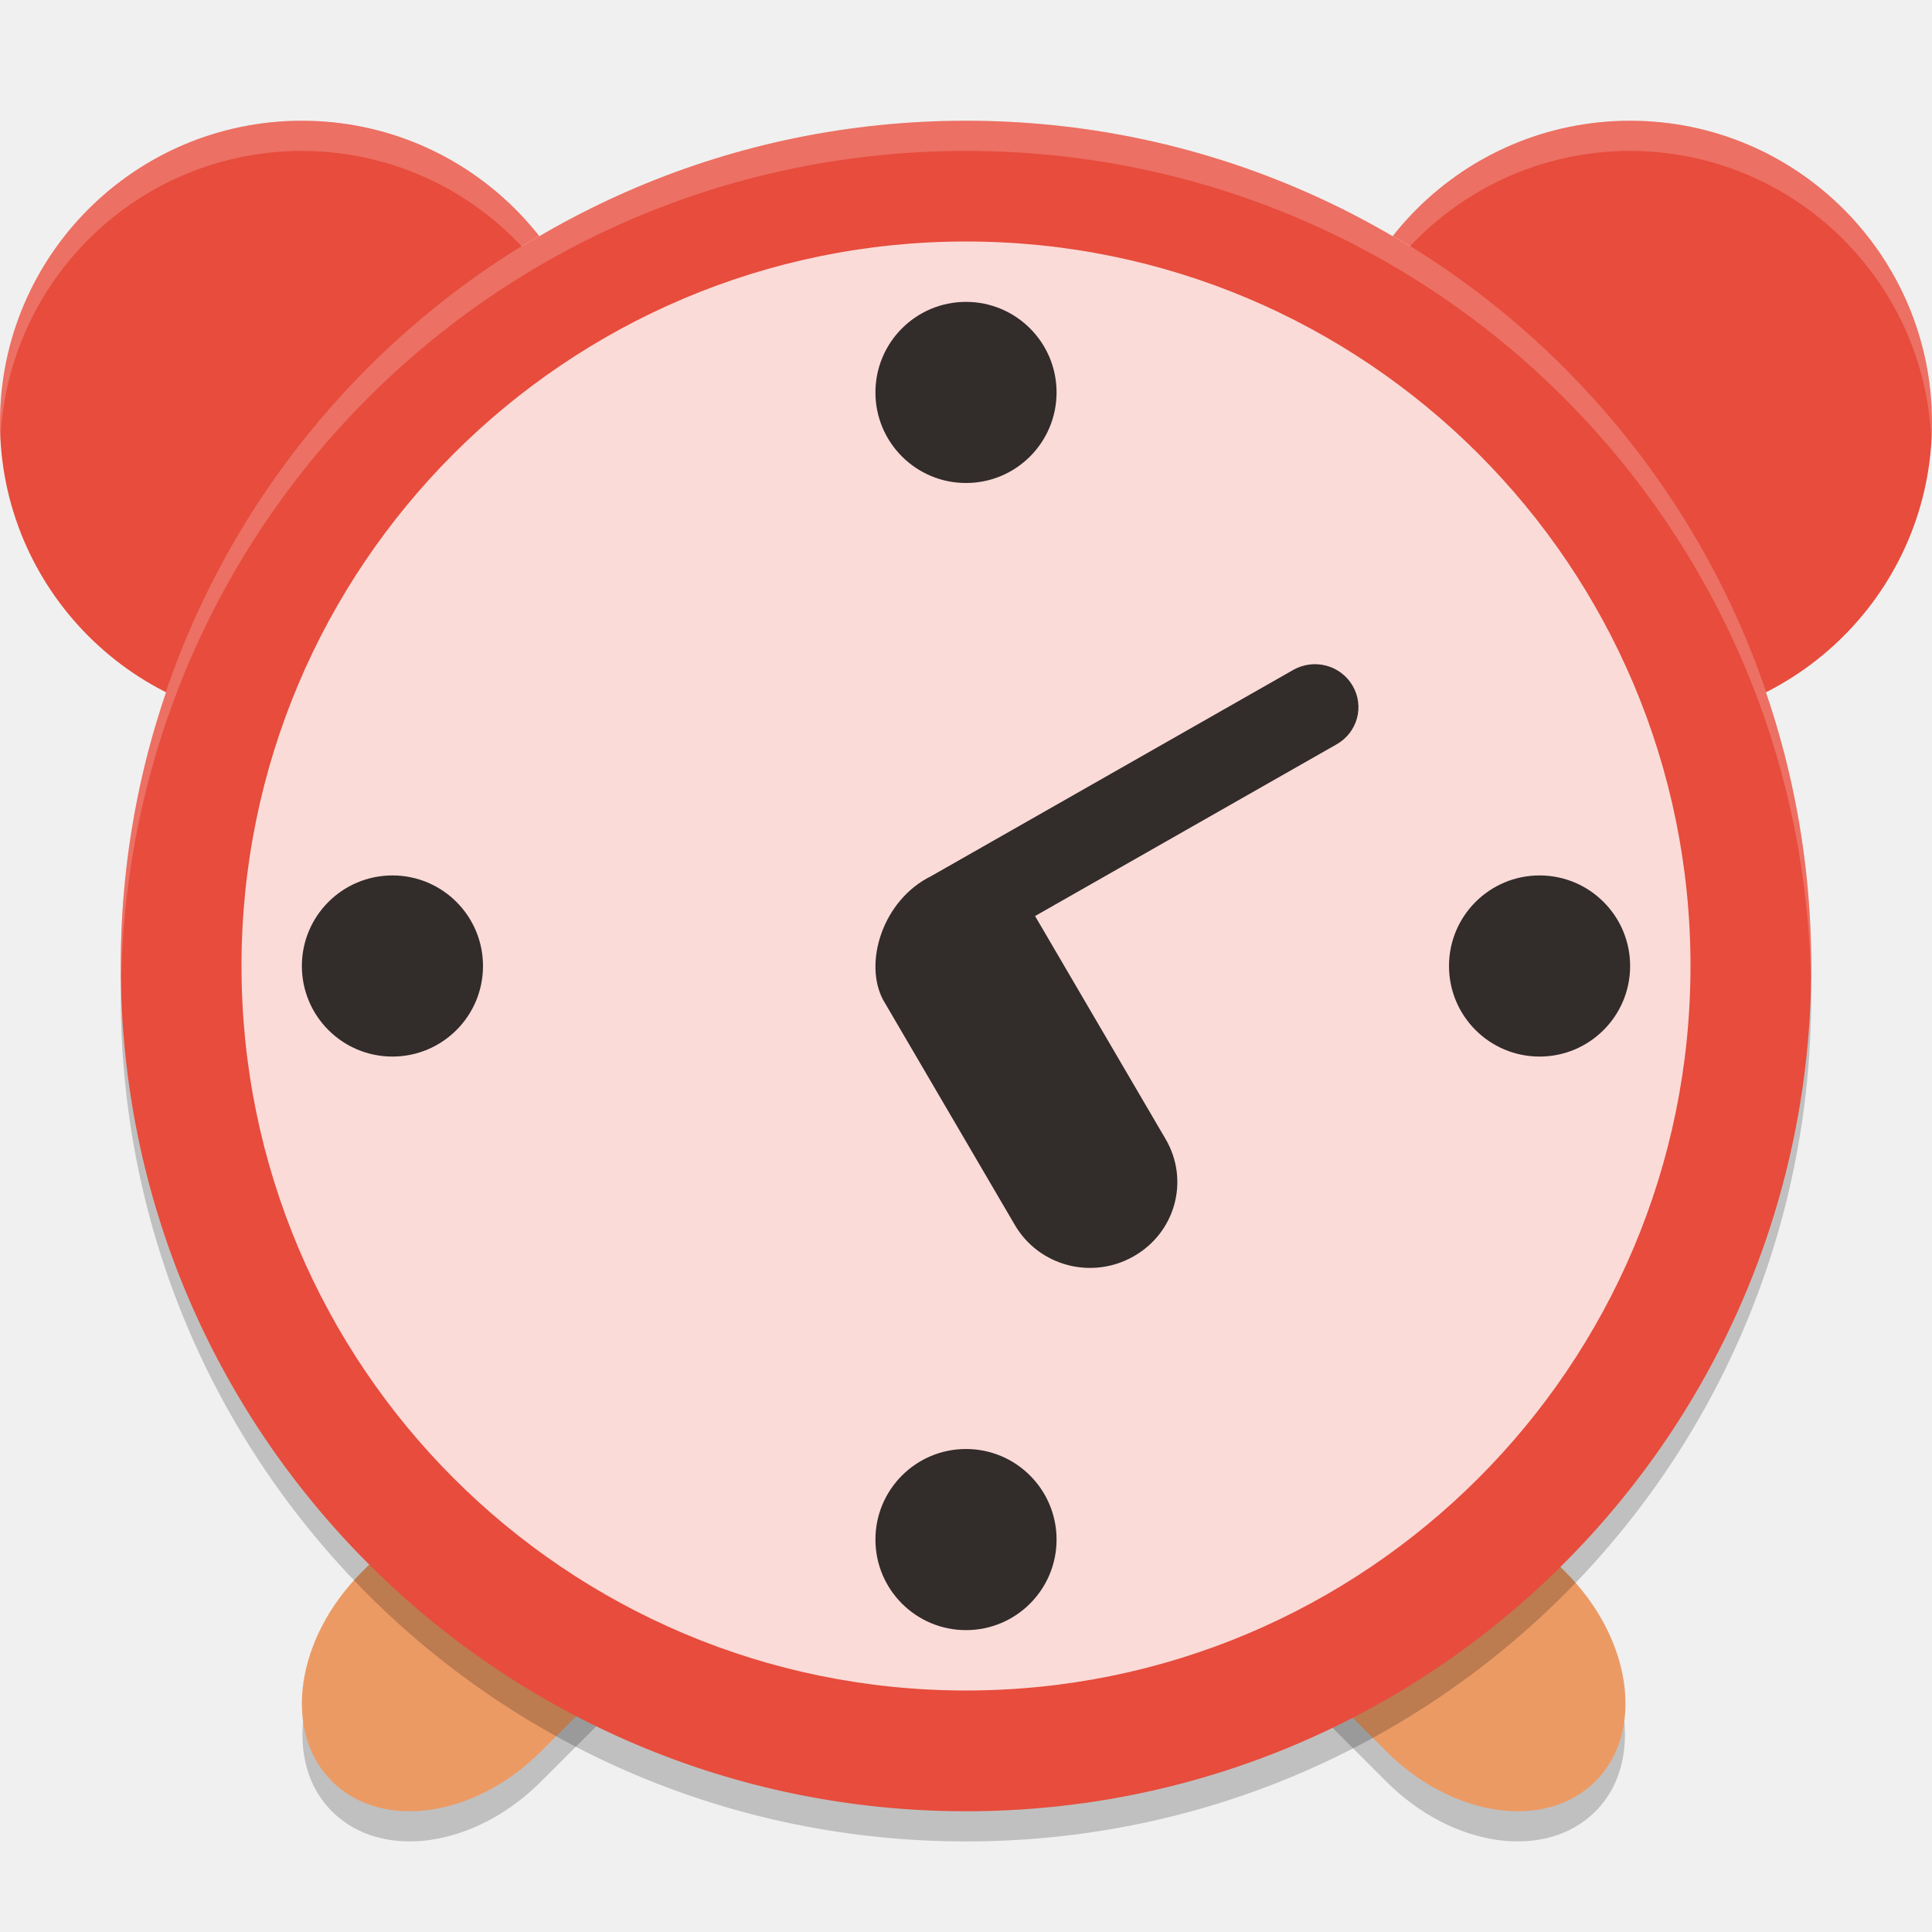
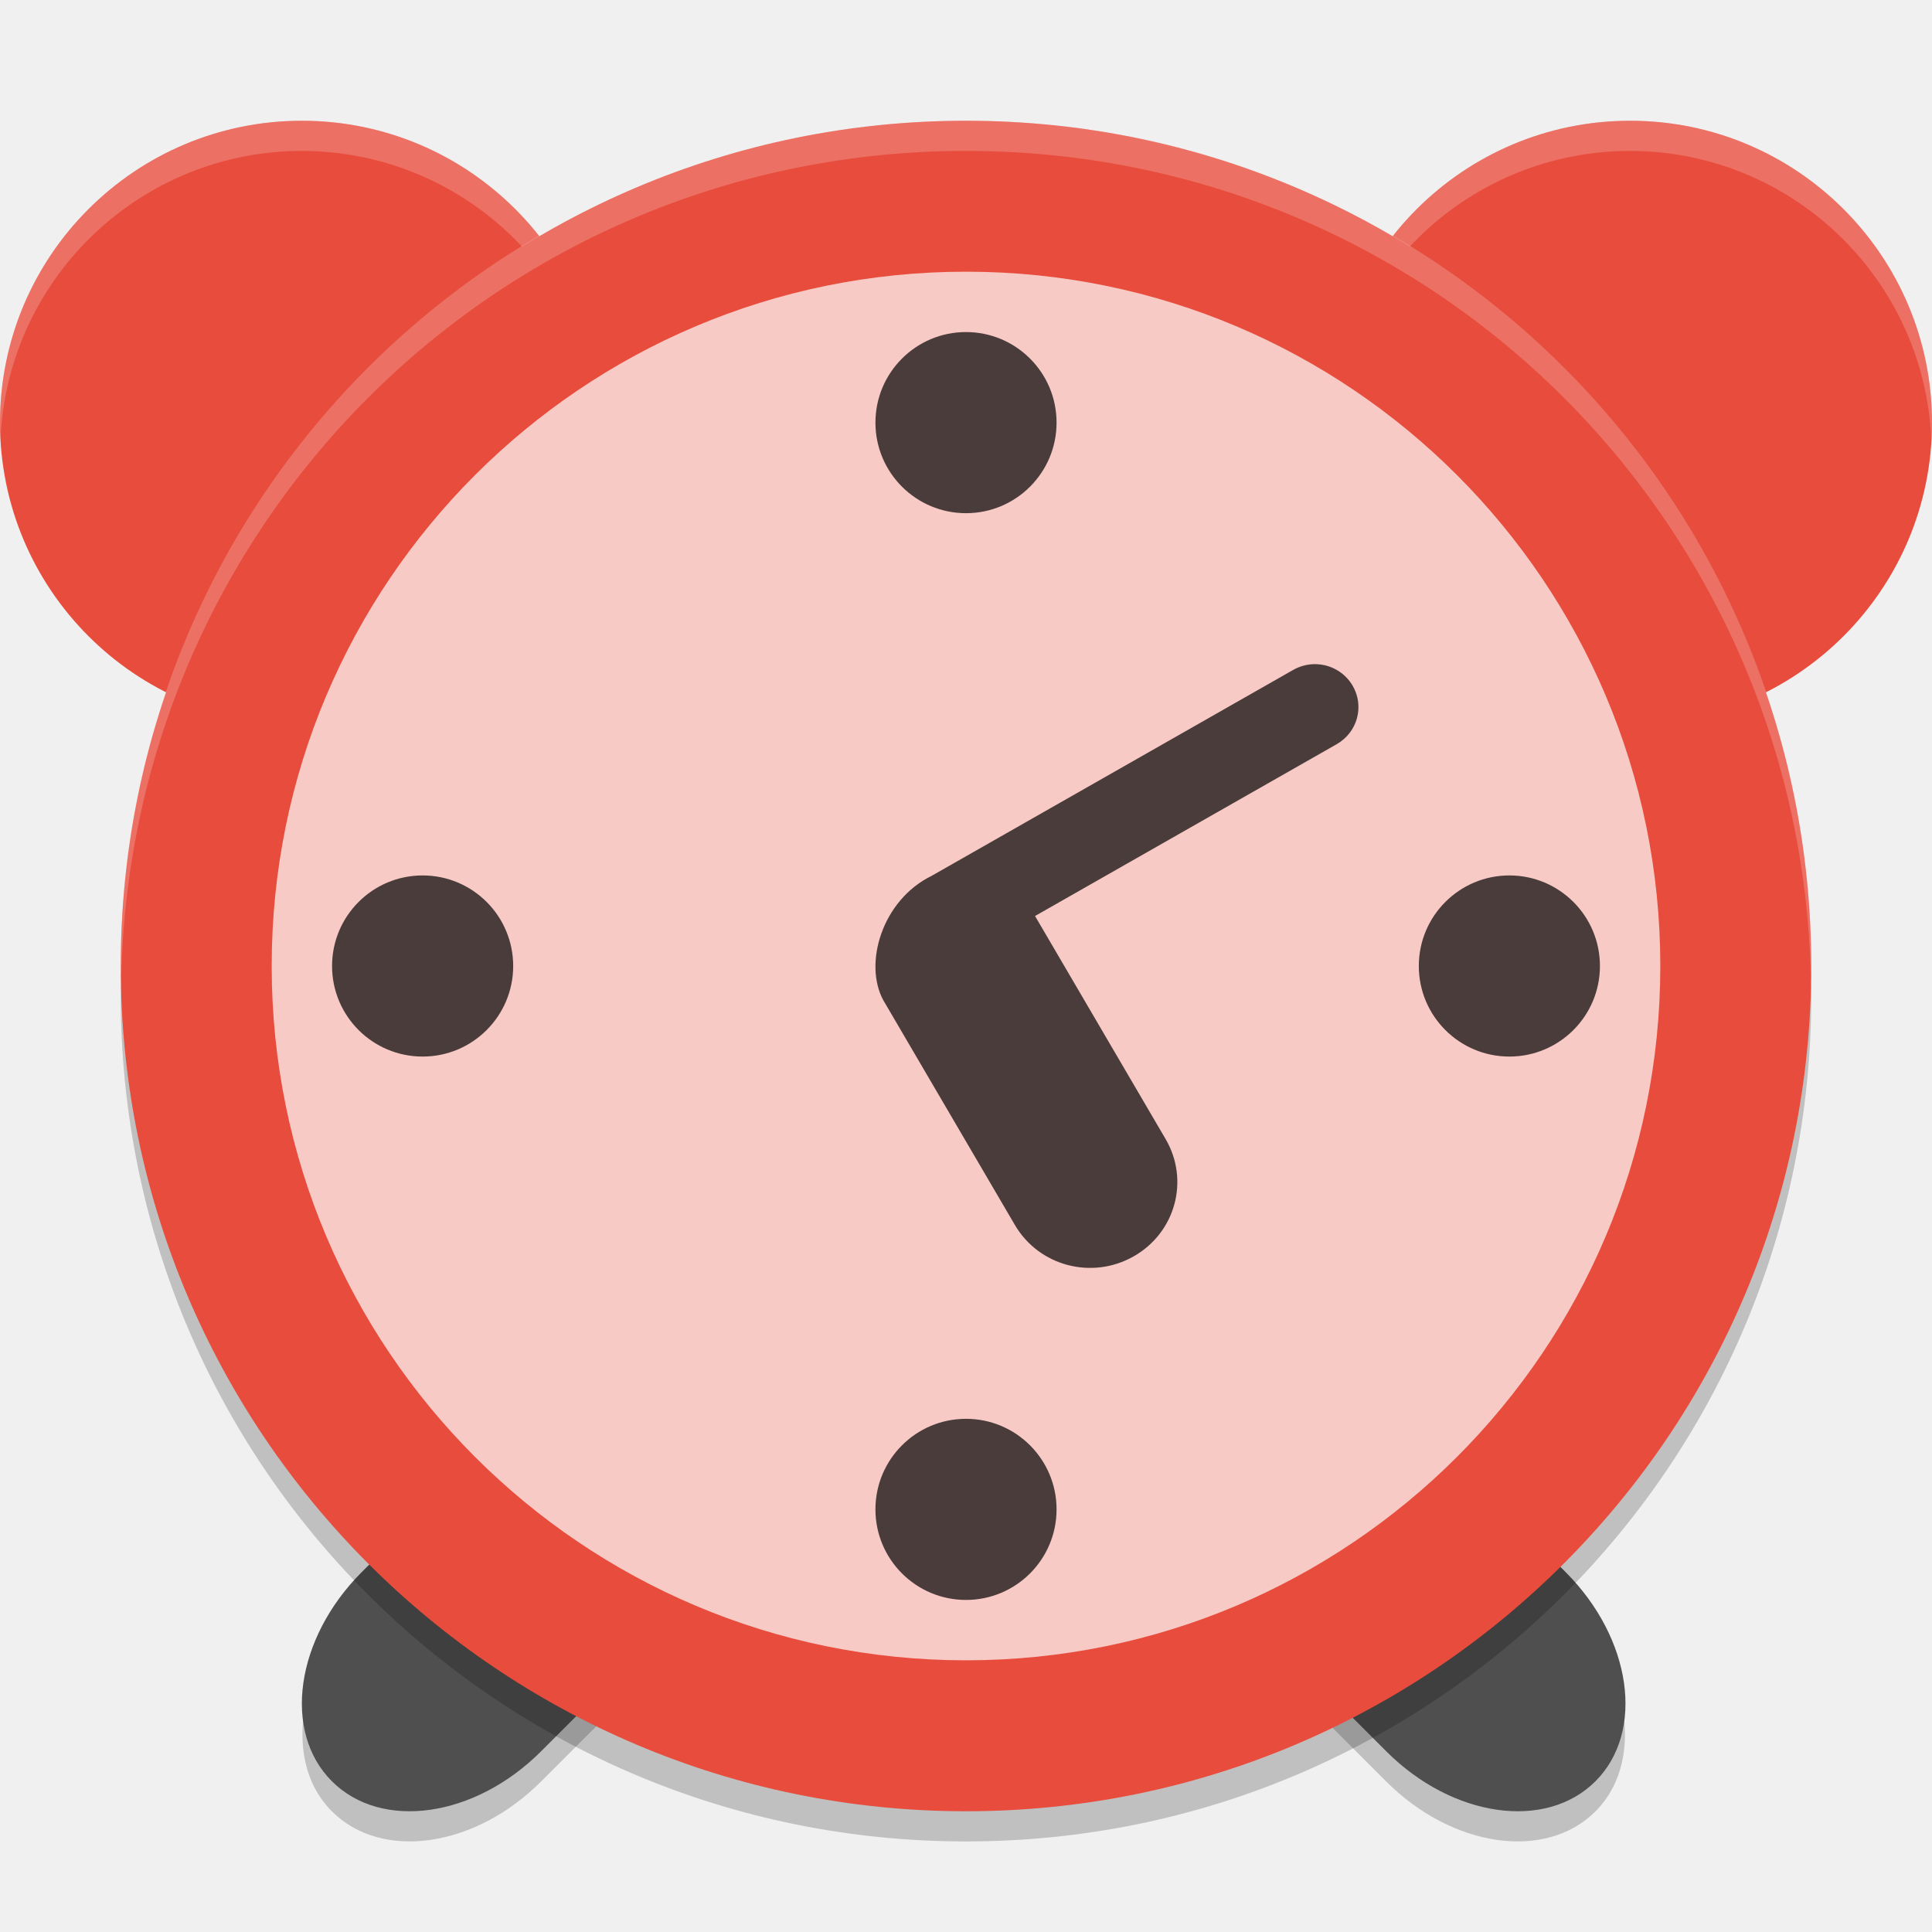
<svg xmlns="http://www.w3.org/2000/svg" width="64" height="64" version="1">
  <path style="opacity:0.2" d="m 25.718,47.738 c -0.238,1.152 -0.854,2.34 -1.854,3.34 l -5.942,5.938 c -2.194,2.194 -5.28,2.634 -6.926,0.988 -0.441,-0.44 -0.719,-0.986 -0.867,-1.59 -0.286,1.372 -0.028,2.696 0.867,3.59 1.645,1.646 4.732,1.206 6.926,-0.988 l 5.942,-5.942 c 1.606,-1.606 2.258,-3.688 1.854,-5.336 z m 12.41,0 c -0.402,1.648 0.25,3.73 1.856,5.336 l 5.938,5.942 c 2.194,2.194 5.284,2.634 6.93,0.988 0.894,-0.894 1.152,-2.218 0.866,-3.59 -0.146,0.604 -0.426,1.15 -0.866,1.59 -1.646,1.646 -4.736,1.206 -6.93,-0.988 l -5.938,-5.938 c -1,-1 -1.616,-2.188 -1.856,-3.34 z" />
-   <path style="fill:#ec9a64" d="m 22.514,44.158 c -1.5,-0.08 -3.22,0.609 -4.591,1.98 l -5.939,5.939 c -2.194,2.194 -2.635,5.284 -0.99,6.929 1.645,1.645 4.735,1.204 6.929,-0.99 l 5.939,-5.939 c 2.194,-2.194 2.635,-5.284 0.99,-6.929 -0.617,-0.617 -1.438,-0.942 -2.338,-0.99 z m 18.815,0 c -0.9,0.048 -1.718,0.373 -2.335,0.99 -1.645,1.645 -1.204,4.735 0.99,6.929 l 5.939,5.939 c 2.194,2.194 5.284,2.635 6.929,0.99 1.645,-1.645 1.204,-4.735 -0.99,-6.929 l -5.939,-5.939 C 44.552,44.767 42.829,44.078 41.329,44.158 Z" />
+   <path style="fill:#4f4f4f" d="m 22.514,44.158 c -1.5,-0.08 -3.22,0.609 -4.591,1.98 l -5.939,5.939 c -2.194,2.194 -2.635,5.284 -0.99,6.929 1.645,1.645 4.735,1.204 6.929,-0.99 l 5.939,-5.939 c 2.194,-2.194 2.635,-5.284 0.99,-6.929 -0.617,-0.617 -1.438,-0.942 -2.338,-0.99 z m 18.815,0 c -0.9,0.048 -1.718,0.373 -2.335,0.99 -1.645,1.645 -1.204,4.735 0.99,6.929 l 5.939,5.939 c 2.194,2.194 5.284,2.635 6.929,0.99 1.645,-1.645 1.204,-4.735 -0.99,-6.929 l -5.939,-5.939 C 44.552,44.767 42.829,44.078 41.329,44.158 Z" />
  <path style="fill:#e74c3c" d="M 10,4 A 10,10 0 0 0 0,14 10,10 0 0 0 10,24 10,10 0 0 0 20,14 10,10 0 0 0 10,4 Z M 54,4 A 10,10 0 0 0 44,14 10,10 0 0 0 54,24 10,10 0 0 0 64,14 10,10 0 0 0 54,4 Z" />
  <path style="opacity:0.2;fill:#ffffff" d="M 10 4 A 10 10 0 0 0 0 14 A 10 10 0 0 0 0.021 14.414 A 10 10 0 0 1 10 5 A 10 10 0 0 1 19.973 14.475 A 10 10 0 0 0 20 14 A 10 10 0 0 0 10 4 z M 54 4 A 10 10 0 0 0 44 14 A 10 10 0 0 0 44.021 14.414 A 10 10 0 0 1 54 5 A 10 10 0 0 1 63.973 14.475 A 10 10 0 0 0 64 14 A 10 10 0 0 0 54 4 z" />
  <path style="opacity:0.2" d="M 4.051,32 C 4.039,32.334 4,32.662 4,33 4,48.512 16.488,61 32,61 47.512,61 60,48.512 60,33 60,32.662 59.96,32.334 59.95,32 59.422,47.042 47.174,59 32,59 16.826,59 4.578,47.042 4.05,32 Z" />
  <rect style="fill:#e74c3c" width="56" height="56" x="-60" y="-60" rx="28" ry="28" transform="matrix(0,-1,-1,0,0,0)" />
  <path style="opacity:0.2;fill:#ffffff" d="M 32 4 C 16.488 4 4 16.488 4 32 C 4 32.114 4.011 32.224 4.018 32.336 C 4.369 17.134 16.711 5 32 5 C 47.288 5 59.631 17.132 59.984 32.332 C 59.991 32.221 60 32.112 60 32 C 60 16.488 47.512 4 32 4 z" />
-   <rect style="opacity:0.8;fill:#ffffff" width="48" height="48" x="-56" y="-56" rx="24" ry="24" transform="matrix(0,-1,-1,0,0,0)" />
-   <path style="opacity:0.8" d="m 29.262,33.136 4.356,7.443 c 0.798,1.364 2.554,1.826 3.937,1.038 1.384,-0.788 1.856,-2.519 1.058,-3.882 l -4.325,-7.39 9.99,-5.689 c 0.692,-0.394 0.927,-1.26 0.528,-1.942 -0.399,-0.682 -1.278,-0.914 -1.969,-0.52 l -11.983,6.824 c -1.635,0.803 -2.255,2.904 -1.592,4.119 z" />
-   <path style="opacity:0.8" d="m 32,10 a 3,3 0 0 0 -3,3 3,3 0 0 0 3,3 3,3 0 0 0 3,-3 3,3 0 0 0 -3,-3 z" />
-   <path style="opacity:0.8" d="m 32,48 a 3,3 0 0 0 -3,3 3,3 0 0 0 3,3 3,3 0 0 0 3,-3 3,3 0 0 0 -3,-3 z" />
-   <path style="opacity:0.8" d="m 54,32 a 3,3 0 0 0 -3,-3 3,3 0 0 0 -3,3 3,3 0 0 0 3,3 3,3 0 0 0 3,-3 z" />
-   <path style="opacity:0.8" d="m 16,32 a 3,3 0 0 0 -3,-3 3,3 0 0 0 -3,3 3,3 0 0 0 3,3 3,3 0 0 0 3,-3 z" />
+   <rect style="opacity:0.7;fill:#ffffff" width="46" height="46" x="-55" y="-55" rx="23" ry="23" transform="matrix(0,-1,-1,0,0,0)" />
+   <path style="opacity:0.7" d="M 32 11 A 3 3 0 0 0 29 14 A 3 3 0 0 0 32 17 A 3 3 0 0 0 35 14 A 3 3 0 0 0 32 11 z M 43.658 22.004 C 43.381 21.985 43.095 22.046 42.836 22.193 L 30.854 29.018 C 29.219 29.821 28.599 31.921 29.262 33.137 L 33.619 40.578 C 34.417 41.942 36.173 42.405 37.557 41.617 C 38.94 40.829 39.411 39.098 38.613 37.734 L 34.287 30.344 L 44.277 24.654 C 44.969 24.26 45.206 23.395 44.807 22.713 C 44.557 22.287 44.12 22.036 43.658 22.004 z M 14 29 A 3 3 0 0 0 11 32 A 3 3 0 0 0 14 35 A 3 3 0 0 0 17 32 A 3 3 0 0 0 14 29 z M 50 29 A 3 3 0 0 0 47 32 A 3 3 0 0 0 50 35 A 3 3 0 0 0 53 32 A 3 3 0 0 0 50 29 z M 32 47 A 3 3 0 0 0 29 50 A 3 3 0 0 0 32 53 A 3 3 0 0 0 35 50 A 3 3 0 0 0 32 47 z" />
</svg>
